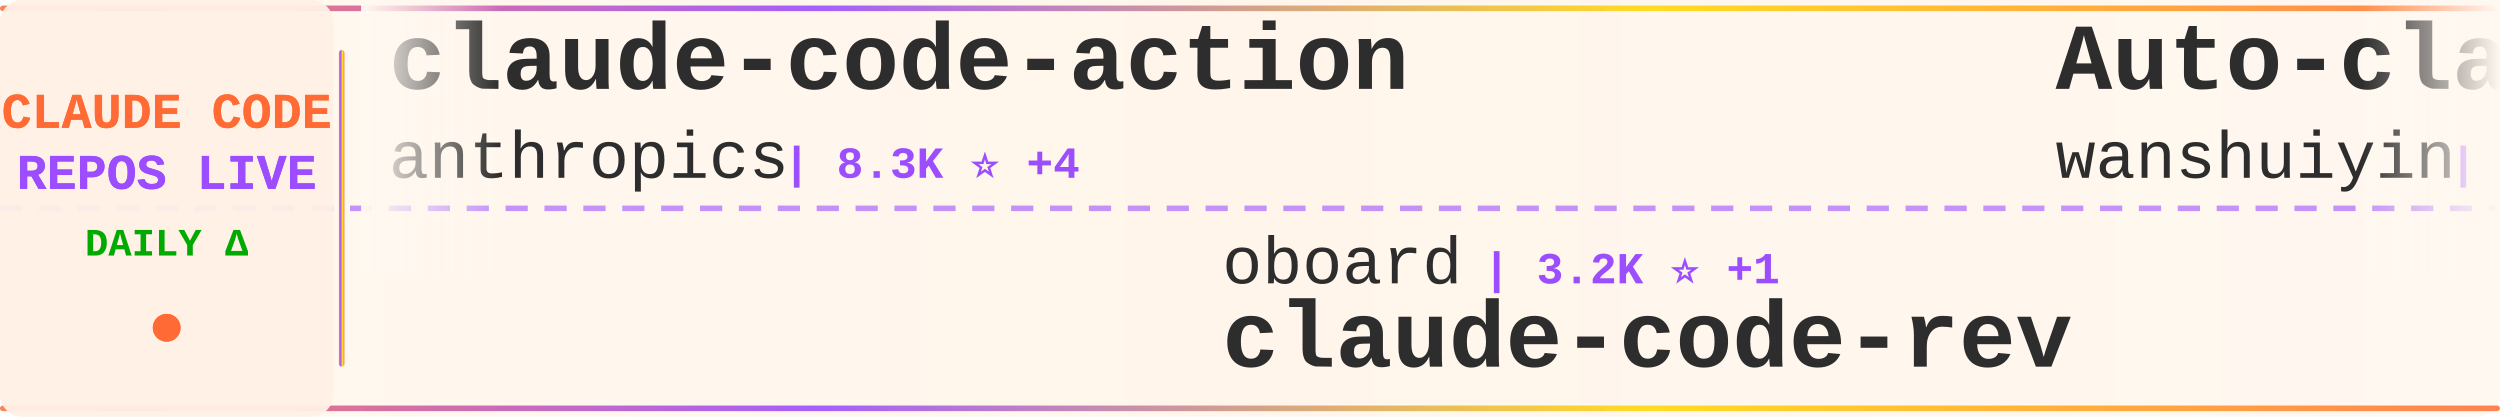
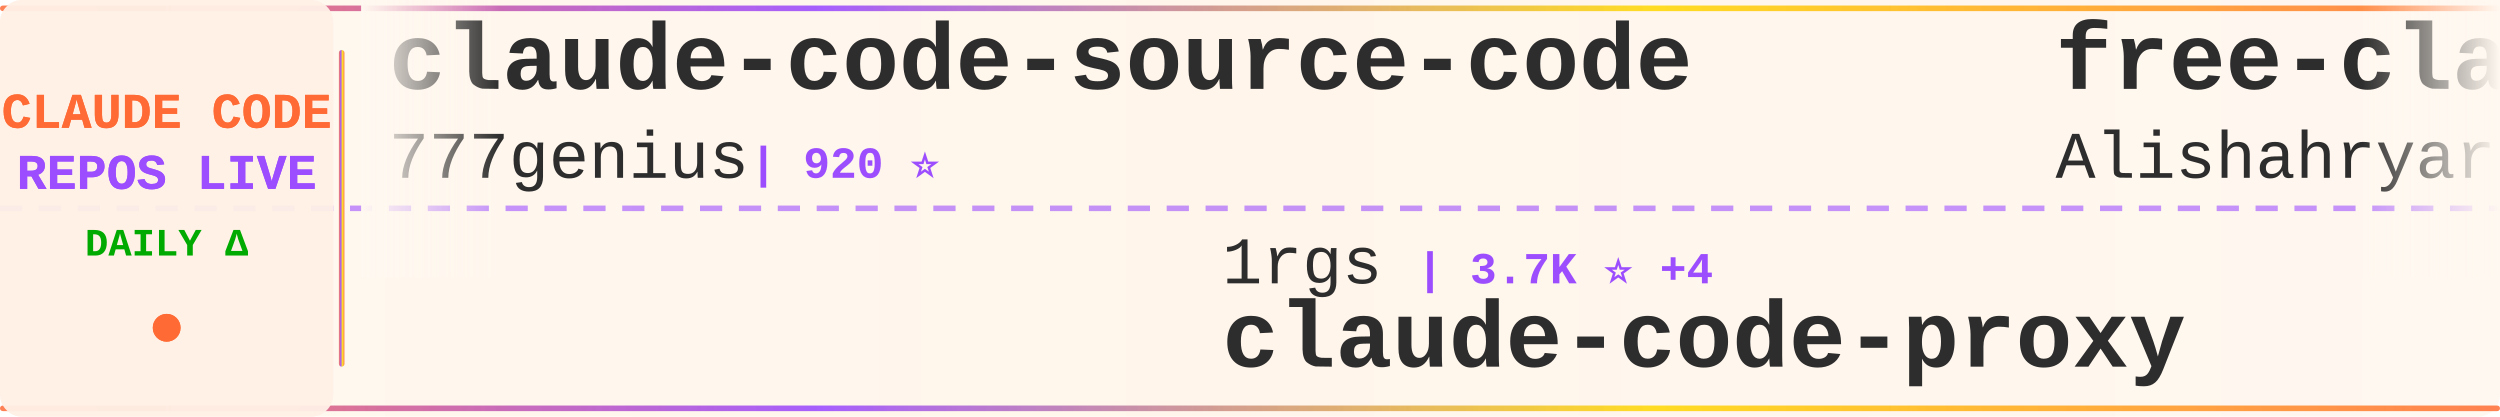
<svg xmlns="http://www.w3.org/2000/svg" width="900" height="150">
  <defs>
    <linearGradient id="tickerBg" x1="0%" y1="0%" x2="100%" y2="0%">
      <stop offset="0%" style="stop-color:#fff8f0;stop-opacity:0.98" />
      <stop offset="50%" style="stop-color:#fff5eb;stop-opacity:1" />
      <stop offset="100%" style="stop-color:#fff8f0;stop-opacity:0.98" />
    </linearGradient>
    <linearGradient id="borderGrad" x1="0%" y1="0%" x2="100%" y2="0%">
      <stop offset="0%" style="stop-color:#FF6B35;stop-opacity:0.85">
        <animate attributeName="stop-opacity" values="0.85;1;0.85" dur="2s" repeatCount="indefinite" />
      </stop>
      <stop offset="33%" style="stop-color:#9C4EFF;stop-opacity:0.9">
        <animate attributeName="stop-opacity" values="0.9;1;0.9" dur="2.2s" repeatCount="indefinite" />
      </stop>
      <stop offset="66%" style="stop-color:#FFD700;stop-opacity:0.85">
        <animate attributeName="stop-opacity" values="0.85;1;0.85" dur="1.8s" repeatCount="indefinite" />
      </stop>
      <stop offset="100%" style="stop-color:#FF6B35;stop-opacity:0.85">
        <animate attributeName="stop-opacity" values="0.85;1;0.85" dur="2s" repeatCount="indefinite" />
      </stop>
    </linearGradient>
    <filter id="textGlow">
      <feGaussianBlur stdDeviation="0.15" result="coloredBlur" />
      <feMerge>
        <feMergeNode in="coloredBlur" />
        <feMergeNode in="SourceGraphic" />
      </feMerge>
    </filter>
    <filter id="metricGlow">
      <feGaussianBlur stdDeviation="0.2" result="coloredBlur" />
      <feMerge>
        <feMergeNode in="coloredBlur" />
        <feMergeNode in="SourceGraphic" />
      </feMerge>
    </filter>
    <linearGradient id="leftFade" x1="0%" y1="0%" x2="100%" y2="0%">
      <stop offset="0%" style="stop-color:#fff8f0;stop-opacity:1" />
      <stop offset="100%" style="stop-color:#fff8f0;stop-opacity:0" />
    </linearGradient>
    <linearGradient id="rightFade" x1="0%" y1="0%" x2="100%" y2="0%">
      <stop offset="0%" style="stop-color:#fff8f0;stop-opacity:0" />
      <stop offset="100%" style="stop-color:#fff8f0;stop-opacity:1" />
    </linearGradient>
  </defs>
  <rect width="900" height="150" fill="url(#tickerBg)" rx="8" />
  <rect x="0" y="2" width="900" height="2" fill="url(#borderGrad)" rx="1" />
  <rect x="0" y="146" width="900" height="2" fill="url(#borderGrad)" rx="1" />
  <line x1="0" y1="75" x2="900" y2="75" stroke="#9C4EFF" stroke-width="2" stroke-dasharray="8 6" opacity="0.6" />
  <rect x="0" y="0" width="120" height="150" fill="#fff0e6" opacity="0.95" rx="8" />
  <text x="60" y="46" font-family="'Courier New', monospace" font-size="18" font-weight="bold" fill="#FF6B35" text-anchor="middle" filter="url(#textGlow)">
    CLAUDE CODE
  </text>
  <text x="60" y="68" font-family="'Courier New', monospace" font-size="18" font-weight="bold" fill="#9C4EFF" text-anchor="middle" filter="url(#textGlow)">
    REPOS LIVE
  </text>
  <text x="60" y="92" font-family="'Courier New', monospace" font-size="14" font-weight="bold" fill="#00aa00" text-anchor="middle">
    DAILY Δ
  </text>
  <circle cx="60" cy="118" r="5" fill="#FF6B35" filter="url(#metricGlow)">
    <animate attributeName="r" values="4;6;4" dur="1.5s" repeatCount="indefinite" />
    <animate attributeName="opacity" values="0.6;1;0.6" dur="1.5s" repeatCount="indefinite" />
  </circle>
  <rect x="122" y="18" width="2" height="114" fill="url(#borderGrad)" rx="1" />
  <clipPath id="tickerClip">
    <rect x="130" y="0" width="770" height="150" />
  </clipPath>
  <g clip-path="url(#tickerClip)">
    <g id="tickerItems">
      <animateTransform attributeName="transform" attributeType="XML" type="translate" from="0 0" to="-3000 0" dur="54s" repeatCount="indefinite" />
      <g transform="translate(0, 0)">
-         <text x="140" y="32" font-family="'Courier New', monospace" font-size="34" font-weight="bold" fill="#2d2d2d">claude-code-action</text>
-         <text x="140" y="64" font-family="'Courier New', monospace" font-size="24" font-weight="normal" fill="#2d2d2d" opacity="1.0">anthropics</text>
-         <text x="282" y="64" font-family="'Courier New', monospace" font-size="16" font-weight="bold" fill="#9C4EFF"> | 8.3K ⭐ +4</text>
+         <text x="140" y="32" font-family="'Courier New', monospace" font-size="34" font-weight="bold" fill="#2d2d2d">claude-code-source-code</text>
+         <text x="140" y="64" font-family="'Courier New', monospace" font-size="24" font-weight="normal" fill="#2d2d2d" opacity="1.0">777genius</text>
+         <text x="270" y="64" font-family="'Courier New', monospace" font-size="16" font-weight="bold" fill="#9C4EFF"> | 920 ⭐</text>
      </g>
      <g transform="translate(300, 0)">
-         <text x="140" y="102" font-family="'Courier New', monospace" font-size="24" font-weight="normal" fill="#2d2d2d" opacity="1.0">oboard</text>
-         <text x="234" y="102" font-family="'Courier New', monospace" font-size="16" font-weight="bold" fill="#9C4EFF"> | 3.2K ⭐ +1</text>
-         <text x="140" y="132" font-family="'Courier New', monospace" font-size="34" font-weight="bold" fill="#2d2d2d">claude-code-rev</text>
+         <text x="140" y="102" font-family="'Courier New', monospace" font-size="24" font-weight="normal" fill="#2d2d2d" opacity="1.0">1rgs</text>
+         <text x="210" y="102" font-family="'Courier New', monospace" font-size="16" font-weight="bold" fill="#9C4EFF"> | 3.7K ⭐ +4</text>
+         <text x="140" y="132" font-family="'Courier New', monospace" font-size="34" font-weight="bold" fill="#2d2d2d">claude-code-proxy</text>
      </g>
      <g transform="translate(600, 0)">
+         <text x="140" y="32" font-family="'Courier New', monospace" font-size="34" font-weight="bold" fill="#2d2d2d">free-claude-code</text>
+         <text x="140" y="64" font-family="'Courier New', monospace" font-size="24" font-weight="normal" fill="#2d2d2d" opacity="1.0">Alishahryar1</text>
+         <text x="306" y="64" font-family="'Courier New', monospace" font-size="16" font-weight="bold" fill="#9C4EFF"> | 39.9K ⭐ +180</text>
+       </g>
+       <g transform="translate(900, 0)">
+         <text x="140" y="102" font-family="'Courier New', monospace" font-size="24" font-weight="normal" fill="#2d2d2d" opacity="1.0">kodu-ai</text>
+         <text x="246" y="102" font-family="'Courier New', monospace" font-size="16" font-weight="bold" fill="#9C4EFF"> | 5.3K ⭐ +1</text>
+         <text x="140" y="132" font-family="'Courier New', monospace" font-size="34" font-weight="bold" fill="#2d2d2d">claude-coder</text>
+       </g>
+       <g transform="translate(1200, 0)">
        <text x="140" y="32" font-family="'Courier New', monospace" font-size="34" font-weight="bold" fill="#2d2d2d">Auto-claude-code-researc...</text>
        <text x="140" y="64" font-family="'Courier New', monospace" font-size="24" font-weight="normal" fill="#2d2d2d" opacity="1.0">wanshuiyin</text>
-         <text x="282" y="64" font-family="'Courier New', monospace" font-size="16" font-weight="bold" fill="#9C4EFF"> | 13.3K ⭐ +42</text>
-       </g>
-       <g transform="translate(900, 0)">
-         <text x="140" y="102" font-family="'Courier New', monospace" font-size="24" font-weight="normal" fill="#2d2d2d" opacity="1.0">repowise-dev</text>
-         <text x="306" y="102" font-family="'Courier New', monospace" font-size="16" font-weight="bold" fill="#9C4EFF"> | 1.2K ⭐ +2</text>
-         <text x="140" y="132" font-family="'Courier New', monospace" font-size="34" font-weight="bold" fill="#2d2d2d">claude-code-prompts</text>
-       </g>
-       <g transform="translate(1200, 0)">
-         <text x="140" y="32" font-family="'Courier New', monospace" font-size="34" font-weight="bold" fill="#2d2d2d">awesome-claude-code-tool...</text>
-         <text x="140" y="64" font-family="'Courier New', monospace" font-size="24" font-weight="normal" fill="#2d2d2d" opacity="1.0">rohitg00</text>
-         <text x="258" y="64" font-family="'Courier New', monospace" font-size="16" font-weight="bold" fill="#9C4EFF"> | 2.3K ⭐ +7</text>
+         <text x="282" y="64" font-family="'Courier New', monospace" font-size="16" font-weight="bold" fill="#9C4EFF"> | 13.3K ⭐ +51</text>
      </g>
      <g transform="translate(1500, 0)">
-         <text x="140" y="102" font-family="'Courier New', monospace" font-size="24" font-weight="normal" fill="#2d2d2d" opacity="1.0">davila7</text>
-         <text x="246" y="102" font-family="'Courier New', monospace" font-size="16" font-weight="bold" fill="#9C4EFF"> | 29.3K ⭐ +232</text>
-         <text x="140" y="132" font-family="'Courier New', monospace" font-size="34" font-weight="bold" fill="#2d2d2d">claude-code-templates</text>
+         <text x="140" y="102" font-family="'Courier New', monospace" font-size="24" font-weight="normal" fill="#2d2d2d" opacity="1.0">multica-ai</text>
+         <text x="282" y="102" font-family="'Courier New', monospace" font-size="16" font-weight="bold" fill="#9C4EFF"> | 191.4K ⭐ +396</text>
+         <text x="140" y="132" font-family="'Courier New', monospace" font-size="34" font-weight="bold" fill="#2d2d2d">andrej-karpathy-skills</text>
      </g>
      <g transform="translate(1800, 0)">
-         <text x="140" y="32" font-family="'Courier New', monospace" font-size="34" font-weight="bold" fill="#2d2d2d">claude-code-cli</text>
-         <text x="140" y="64" font-family="'Courier New', monospace" font-size="24" font-weight="normal" fill="#2d2d2d" opacity="1.0">huangserva</text>
-         <text x="282" y="64" font-family="'Courier New', monospace" font-size="16" font-weight="bold" fill="#9C4EFF"> | 618 ⭐</text>
+         <text x="140" y="32" font-family="'Courier New', monospace" font-size="34" font-weight="bold" fill="#2d2d2d">Claude-code</text>
+         <text x="140" y="64" font-family="'Courier New', monospace" font-size="24" font-weight="normal" fill="#2d2d2d" opacity="1.0">zstmfhy</text>
+         <text x="246" y="64" font-family="'Courier New', monospace" font-size="16" font-weight="bold" fill="#9C4EFF"> | 190 ⭐</text>
      </g>
      <g transform="translate(2100, 0)">
-         <text x="140" y="102" font-family="'Courier New', monospace" font-size="24" font-weight="normal" fill="#2d2d2d" opacity="1.0">ding113</text>
-         <text x="246" y="102" font-family="'Courier New', monospace" font-size="16" font-weight="bold" fill="#9C4EFF"> | 3.2K ⭐</text>
-         <text x="140" y="132" font-family="'Courier New', monospace" font-size="34" font-weight="bold" fill="#2d2d2d">claude-code-hub</text>
+         <text x="140" y="102" font-family="'Courier New', monospace" font-size="24" font-weight="normal" fill="#2d2d2d" opacity="1.0">VILA-Lab</text>
+         <text x="258" y="102" font-family="'Courier New', monospace" font-size="16" font-weight="bold" fill="#9C4EFF"> | 1.9K ⭐ +11</text>
+         <text x="140" y="132" font-family="'Courier New', monospace" font-size="34" font-weight="bold" fill="#2d2d2d">Dive-into-Claude-Code</text>
      </g>
      <g transform="translate(2400, 0)">
-         <text x="140" y="32" font-family="'Courier New', monospace" font-size="34" font-weight="bold" fill="#2d2d2d">claude-code-router</text>
-         <text x="140" y="64" font-family="'Courier New', monospace" font-size="24" font-weight="normal" fill="#2d2d2d" opacity="1.0">musistudio</text>
-         <text x="282" y="64" font-family="'Courier New', monospace" font-size="16" font-weight="bold" fill="#9C4EFF"> | 35.8K ⭐ +19</text>
+         <text x="140" y="32" font-family="'Courier New', monospace" font-size="34" font-weight="bold" fill="#2d2d2d">claude-code-workflows</text>
+         <text x="140" y="64" font-family="'Courier New', monospace" font-size="24" font-weight="normal" fill="#2d2d2d" opacity="1.0">OneRedOak</text>
+         <text x="270" y="64" font-family="'Courier New', monospace" font-size="16" font-weight="bold" fill="#9C4EFF"> | 3.9K ⭐</text>
      </g>
      <g transform="translate(2700, 0)">
-         <text x="140" y="102" font-family="'Courier New', monospace" font-size="24" font-weight="normal" fill="#2d2d2d" opacity="1.0">router-for-me</text>
-         <text x="318" y="102" font-family="'Courier New', monospace" font-size="16" font-weight="bold" fill="#9C4EFF"> | 41.0K ⭐ +965</text>
-         <text x="140" y="132" font-family="'Courier New', monospace" font-size="34" font-weight="bold" fill="#2d2d2d">CLIProxyAPI</text>
+         <text x="140" y="102" font-family="'Courier New', monospace" font-size="24" font-weight="normal" fill="#2d2d2d" opacity="1.0">KPR111</text>
+         <text x="234" y="102" font-family="'Courier New', monospace" font-size="16" font-weight="bold" fill="#9C4EFF"> | 18 ⭐</text>
+         <text x="140" y="132" font-family="'Courier New', monospace" font-size="34" font-weight="bold" fill="#2d2d2d">Claude-Code</text>
      </g>
      <g transform="translate(3000, 0)">
-         <text x="140" y="32" font-family="'Courier New', monospace" font-size="34" font-weight="bold" fill="#2d2d2d">claude-code-action</text>
-         <text x="140" y="64" font-family="'Courier New', monospace" font-size="24" font-weight="normal" fill="#2d2d2d" opacity="1.0">anthropics</text>
-         <text x="282" y="64" font-family="'Courier New', monospace" font-size="16" font-weight="bold" fill="#9C4EFF"> | 8.3K ⭐ +4</text>
+         <text x="140" y="32" font-family="'Courier New', monospace" font-size="34" font-weight="bold" fill="#2d2d2d">claude-code-source-code</text>
+         <text x="140" y="64" font-family="'Courier New', monospace" font-size="24" font-weight="normal" fill="#2d2d2d" opacity="1.0">777genius</text>
+         <text x="270" y="64" font-family="'Courier New', monospace" font-size="16" font-weight="bold" fill="#9C4EFF"> | 920 ⭐</text>
      </g>
      <g transform="translate(3300, 0)">
-         <text x="140" y="102" font-family="'Courier New', monospace" font-size="24" font-weight="normal" fill="#2d2d2d" opacity="1.0">oboard</text>
-         <text x="234" y="102" font-family="'Courier New', monospace" font-size="16" font-weight="bold" fill="#9C4EFF"> | 3.2K ⭐ +1</text>
-         <text x="140" y="132" font-family="'Courier New', monospace" font-size="34" font-weight="bold" fill="#2d2d2d">claude-code-rev</text>
+         <text x="140" y="102" font-family="'Courier New', monospace" font-size="24" font-weight="normal" fill="#2d2d2d" opacity="1.0">1rgs</text>
+         <text x="210" y="102" font-family="'Courier New', monospace" font-size="16" font-weight="bold" fill="#9C4EFF"> | 3.7K ⭐ +4</text>
+         <text x="140" y="132" font-family="'Courier New', monospace" font-size="34" font-weight="bold" fill="#2d2d2d">claude-code-proxy</text>
      </g>
      <g transform="translate(3600, 0)">
-         <text x="140" y="32" font-family="'Courier New', monospace" font-size="34" font-weight="bold" fill="#2d2d2d">Auto-claude-code-researc...</text>
-         <text x="140" y="64" font-family="'Courier New', monospace" font-size="24" font-weight="normal" fill="#2d2d2d" opacity="1.0">wanshuiyin</text>
-         <text x="282" y="64" font-family="'Courier New', monospace" font-size="16" font-weight="bold" fill="#9C4EFF"> | 13.3K ⭐ +42</text>
+         <text x="140" y="32" font-family="'Courier New', monospace" font-size="34" font-weight="bold" fill="#2d2d2d">free-claude-code</text>
+         <text x="140" y="64" font-family="'Courier New', monospace" font-size="24" font-weight="normal" fill="#2d2d2d" opacity="1.0">Alishahryar1</text>
+         <text x="306" y="64" font-family="'Courier New', monospace" font-size="16" font-weight="bold" fill="#9C4EFF"> | 39.9K ⭐ +180</text>
      </g>
      <g transform="translate(3900, 0)">
-         <text x="140" y="102" font-family="'Courier New', monospace" font-size="24" font-weight="normal" fill="#2d2d2d" opacity="1.0">repowise-dev</text>
-         <text x="306" y="102" font-family="'Courier New', monospace" font-size="16" font-weight="bold" fill="#9C4EFF"> | 1.2K ⭐ +2</text>
-         <text x="140" y="132" font-family="'Courier New', monospace" font-size="34" font-weight="bold" fill="#2d2d2d">claude-code-prompts</text>
+         <text x="140" y="102" font-family="'Courier New', monospace" font-size="24" font-weight="normal" fill="#2d2d2d" opacity="1.0">kodu-ai</text>
+         <text x="246" y="102" font-family="'Courier New', monospace" font-size="16" font-weight="bold" fill="#9C4EFF"> | 5.3K ⭐ +1</text>
+         <text x="140" y="132" font-family="'Courier New', monospace" font-size="34" font-weight="bold" fill="#2d2d2d">claude-coder</text>
      </g>
    </g>
  </g>
  <rect x="130" y="0" width="50" height="100" fill="url(#leftFade)" />
  <rect x="850" y="0" width="50" height="100" fill="url(#rightFade)" />
</svg>
